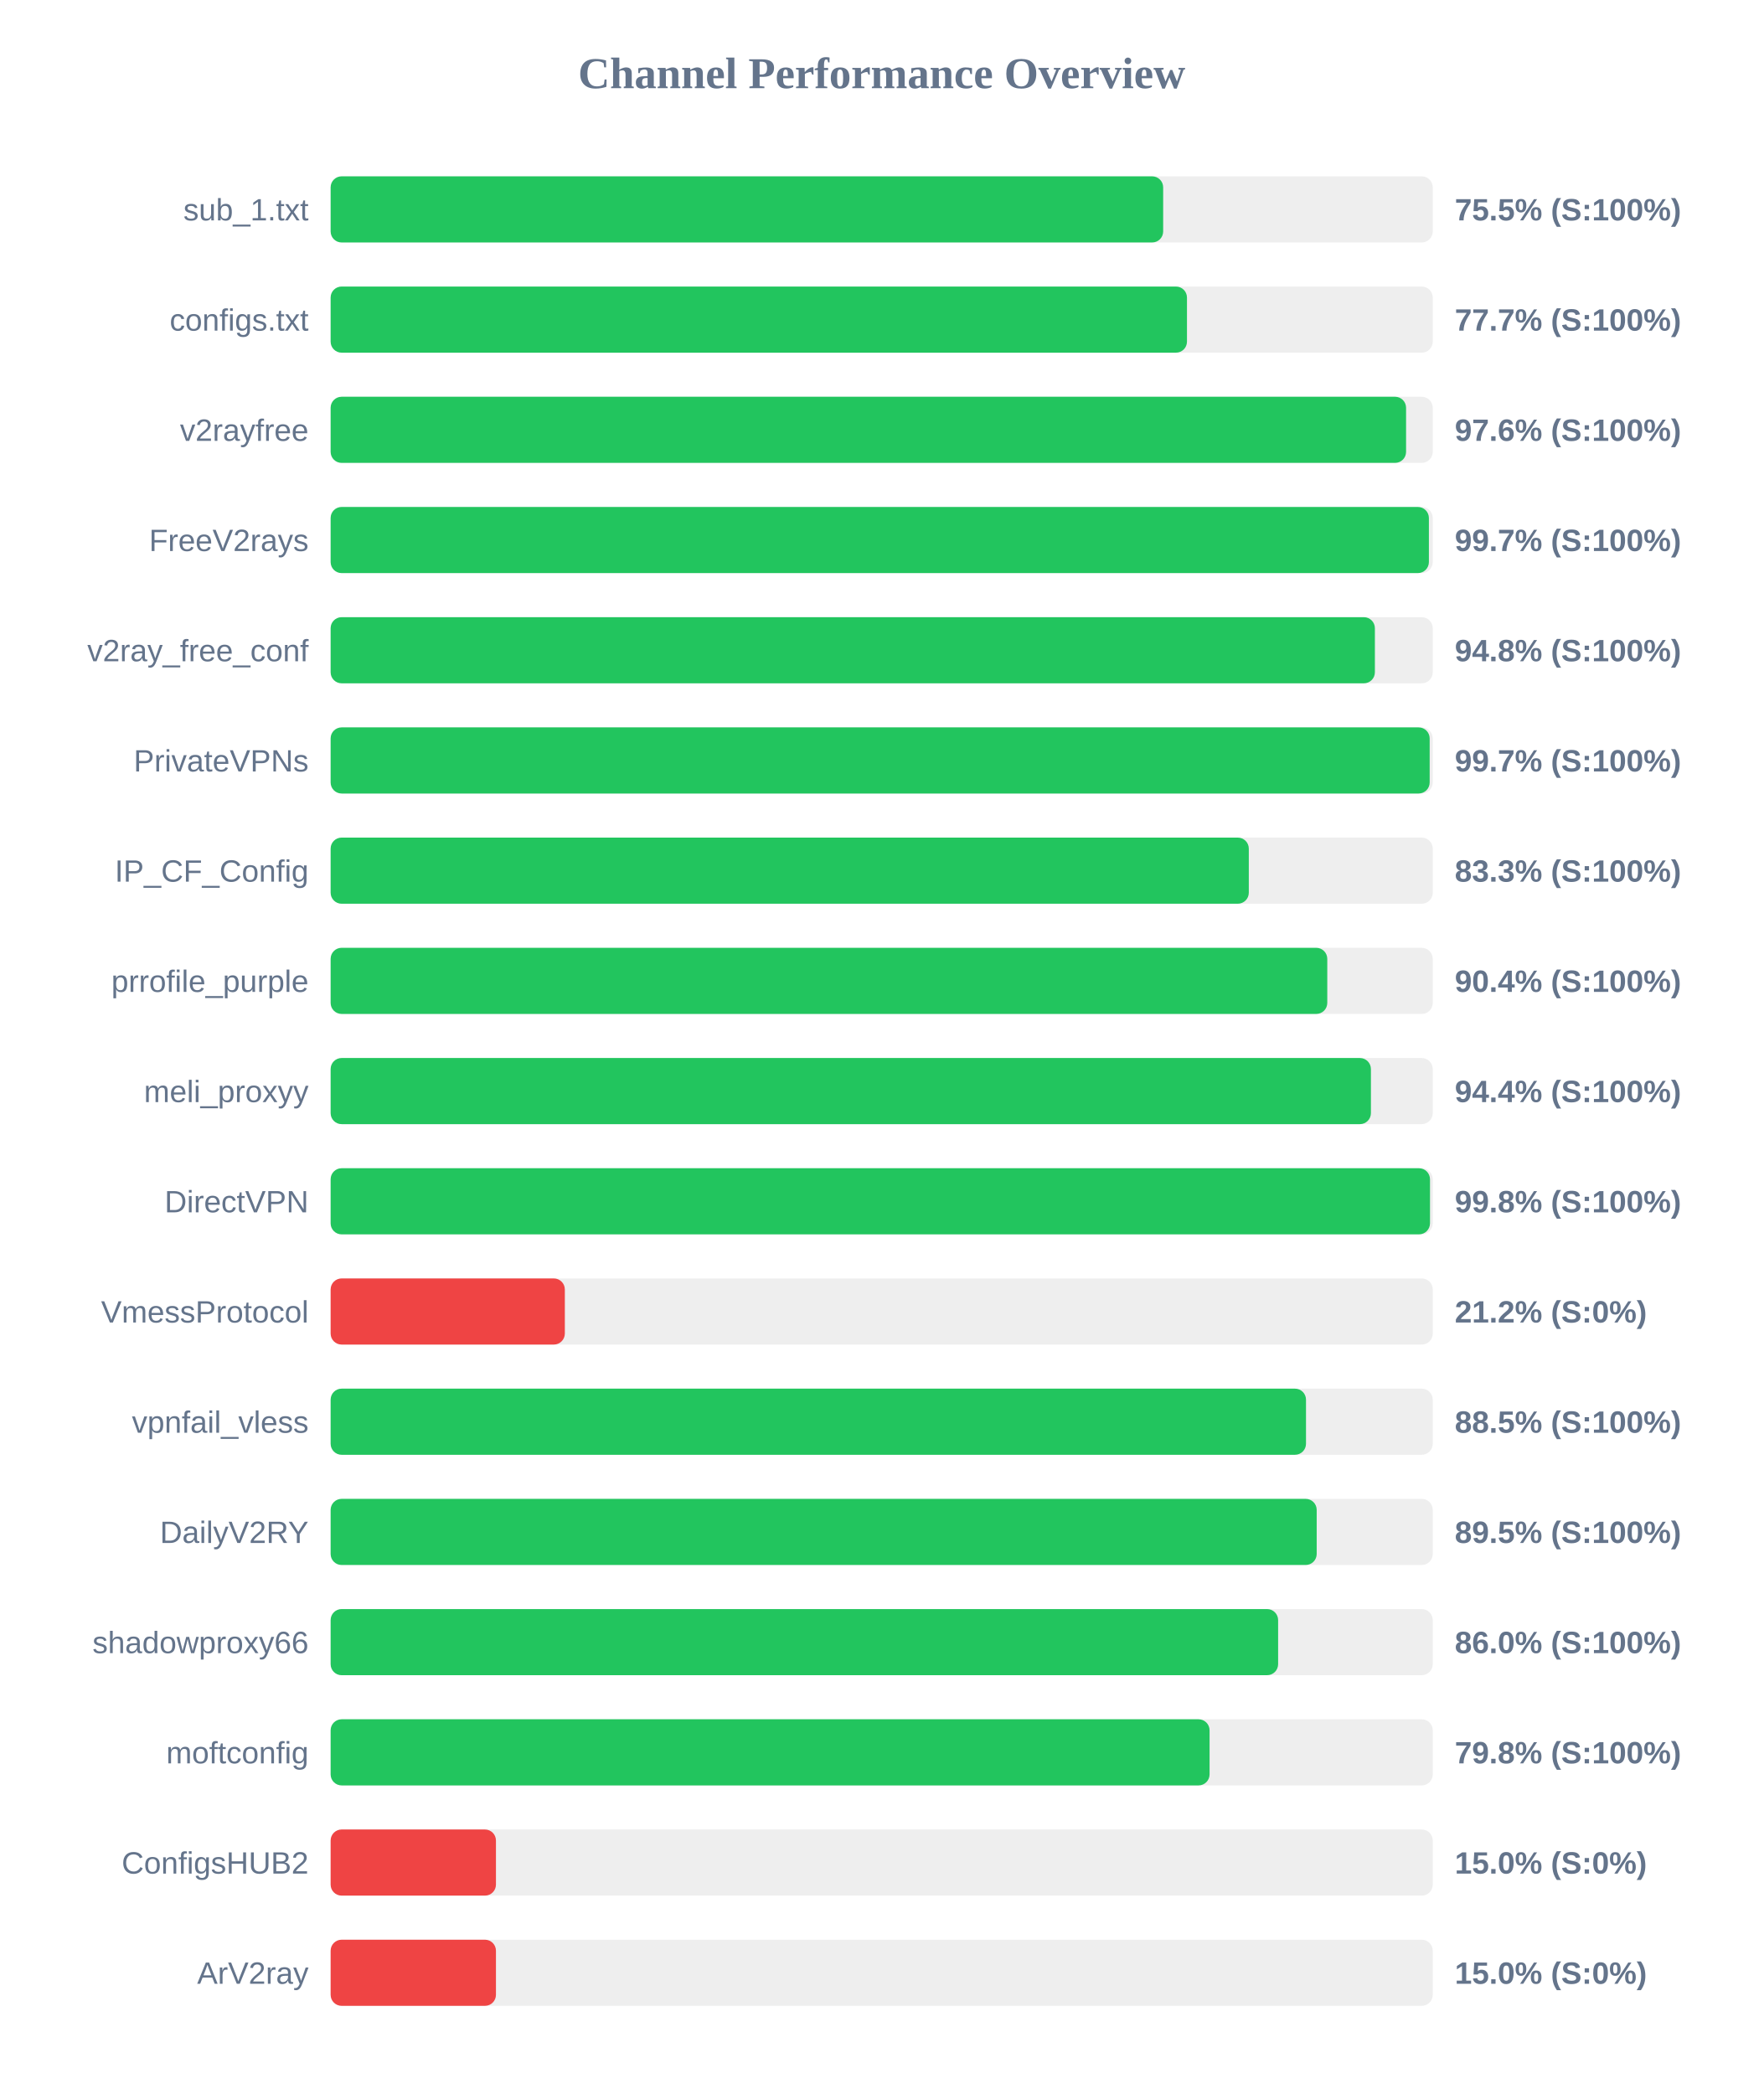
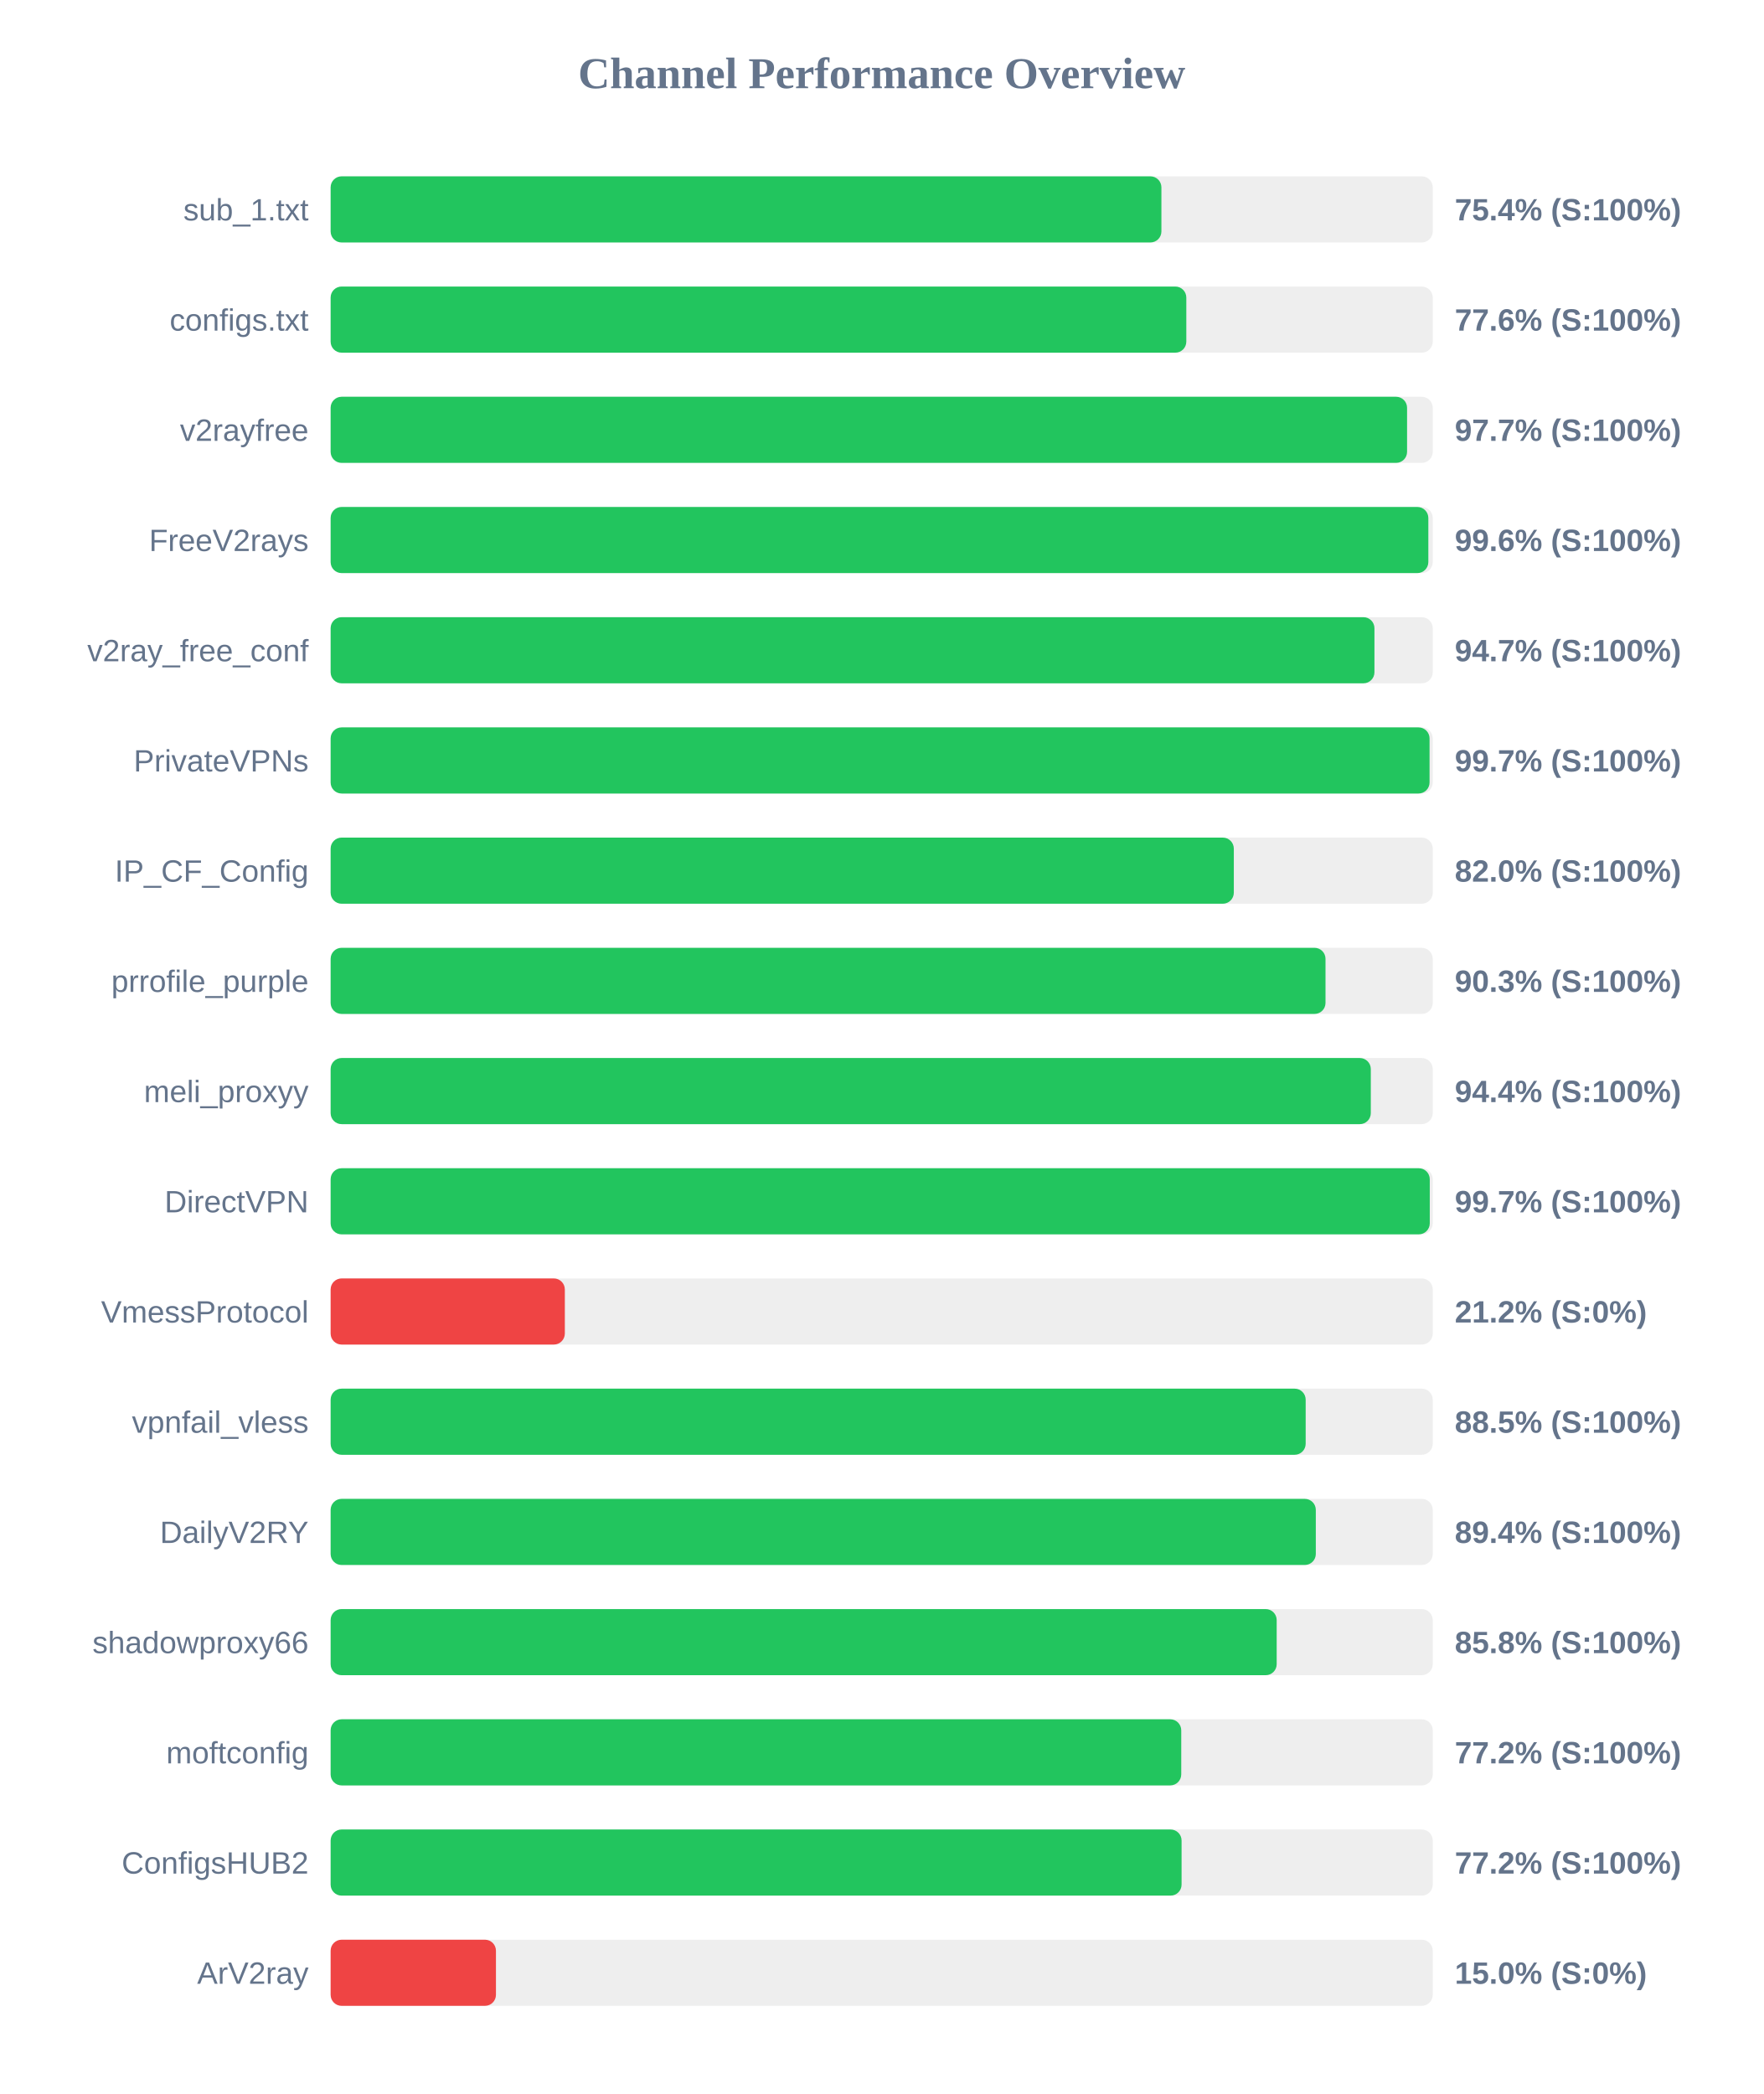
<svg xmlns="http://www.w3.org/2000/svg" width="800" height="950" version="1.1">
  <style>
        .row { font: 14px Arial; fill: #64748b; }
        .score { font: bold 14px Arial; fill: #64748b; }
    </style>
  <text x="400" y="40" text-anchor="middle" font-size="20px" font-weight="bold" fill="#64748b">Channel Performance Overview</text>
  <rect x="150" y="80" width="500" height="30" fill="#eee" rx="5" />
-   <rect x="150" y="80" width="377.7" height="30" fill="#22c55e" rx="5" />
+   <rect x="150" y="80" width="376.9" height="30" fill="#22c55e" rx="5" />
  <text x="140" y="100" text-anchor="end" class="row">sub_1.txt</text>
-   <text x="660" y="100" text-anchor="start" class="score">75.5% (S:100%)</text>
+   <text x="660" y="100" text-anchor="start" class="score">75.4% (S:100%)</text>
  <rect x="150" y="130" width="500" height="30" fill="#eee" rx="5" />
-   <rect x="150" y="130" width="388.5" height="30" fill="#22c55e" rx="5" />
+   <rect x="150" y="130" width="388.2" height="30" fill="#22c55e" rx="5" />
  <text x="140" y="150" text-anchor="end" class="row">configs.txt</text>
-   <text x="660" y="150" text-anchor="start" class="score">77.7% (S:100%)</text>
+   <text x="660" y="150" text-anchor="start" class="score">77.6% (S:100%)</text>
  <rect x="150" y="180" width="500" height="30" fill="#eee" rx="5" />
-   <rect x="150" y="180" width="487.9" height="30" fill="#22c55e" rx="5" />
+   <rect x="150" y="180" width="488.35" height="30" fill="#22c55e" rx="5" />
  <text x="140" y="200" text-anchor="end" class="row">v2rayfree</text>
-   <text x="660" y="200" text-anchor="start" class="score">97.6% (S:100%)</text>
+   <text x="660" y="200" text-anchor="start" class="score">97.7% (S:100%)</text>
  <rect x="150" y="230" width="500" height="30" fill="#eee" rx="5" />
-   <rect x="150" y="230" width="498.25" height="30" fill="#22c55e" rx="5" />
+   <rect x="150" y="230" width="498.0" height="30" fill="#22c55e" rx="5" />
  <text x="140" y="250" text-anchor="end" class="row">FreeV2rays</text>
-   <text x="660" y="250" text-anchor="start" class="score">99.7% (S:100%)</text>
+   <text x="660" y="250" text-anchor="start" class="score">99.6% (S:100%)</text>
  <rect x="150" y="280" width="500" height="30" fill="#eee" rx="5" />
-   <rect x="150" y="280" width="473.75" height="30" fill="#22c55e" rx="5" />
+   <rect x="150" y="280" width="473.55" height="30" fill="#22c55e" rx="5" />
  <text x="140" y="300" text-anchor="end" class="row">v2ray_free_conf</text>
-   <text x="660" y="300" text-anchor="start" class="score">94.8% (S:100%)</text>
+   <text x="660" y="300" text-anchor="start" class="score">94.7% (S:100%)</text>
  <rect x="150" y="330" width="500" height="30" fill="#eee" rx="5" />
-   <rect x="150" y="330" width="498.6" height="30" fill="#22c55e" rx="5" />
+   <rect x="150" y="330" width="498.55" height="30" fill="#22c55e" rx="5" />
  <text x="140" y="350" text-anchor="end" class="row">PrivateVPNs</text>
  <text x="660" y="350" text-anchor="start" class="score">99.7% (S:100%)</text>
  <rect x="150" y="380" width="500" height="30" fill="#eee" rx="5" />
-   <rect x="150" y="380" width="416.55" height="30" fill="#22c55e" rx="5" />
+   <rect x="150" y="380" width="409.75" height="30" fill="#22c55e" rx="5" />
  <text x="140" y="400" text-anchor="end" class="row">IP_CF_Config</text>
-   <text x="660" y="400" text-anchor="start" class="score">83.3% (S:100%)</text>
+   <text x="660" y="400" text-anchor="start" class="score">82.0% (S:100%)</text>
  <rect x="150" y="430" width="500" height="30" fill="#eee" rx="5" />
-   <rect x="150" y="430" width="452.15" height="30" fill="#22c55e" rx="5" />
+   <rect x="150" y="430" width="451.35" height="30" fill="#22c55e" rx="5" />
  <text x="140" y="450" text-anchor="end" class="row">prrofile_purple</text>
-   <text x="660" y="450" text-anchor="start" class="score">90.4% (S:100%)</text>
+   <text x="660" y="450" text-anchor="start" class="score">90.3% (S:100%)</text>
  <rect x="150" y="480" width="500" height="30" fill="#eee" rx="5" />
-   <rect x="150" y="480" width="471.95" height="30" fill="#22c55e" rx="5" />
+   <rect x="150" y="480" width="471.9" height="30" fill="#22c55e" rx="5" />
  <text x="140" y="500" text-anchor="end" class="row">meli_proxyy</text>
  <text x="660" y="500" text-anchor="start" class="score">94.4% (S:100%)</text>
  <rect x="150" y="530" width="500" height="30" fill="#eee" rx="5" />
-   <rect x="150" y="530" width="498.75" height="30" fill="#22c55e" rx="5" />
+   <rect x="150" y="530" width="498.65" height="30" fill="#22c55e" rx="5" />
  <text x="140" y="550" text-anchor="end" class="row">DirectVPN</text>
-   <text x="660" y="550" text-anchor="start" class="score">99.8% (S:100%)</text>
+   <text x="660" y="550" text-anchor="start" class="score">99.7% (S:100%)</text>
  <rect x="150" y="580" width="500" height="30" fill="#eee" rx="5" />
  <rect x="150" y="580" width="106.25" height="30" fill="#ef4444" rx="5" />
  <text x="140" y="600" text-anchor="end" class="row">VmessProtocol</text>
  <text x="660" y="600" text-anchor="start" class="score">21.2% (S:0%)</text>
  <rect x="150" y="630" width="500" height="30" fill="#eee" rx="5" />
-   <rect x="150" y="630" width="442.5" height="30" fill="#22c55e" rx="5" />
+   <rect x="150" y="630" width="442.35" height="30" fill="#22c55e" rx="5" />
  <text x="140" y="650" text-anchor="end" class="row">vpnfail_vless</text>
  <text x="660" y="650" text-anchor="start" class="score">88.5% (S:100%)</text>
  <rect x="150" y="680" width="500" height="30" fill="#eee" rx="5" />
-   <rect x="150" y="680" width="447.35" height="30" fill="#22c55e" rx="5" />
+   <rect x="150" y="680" width="446.95" height="30" fill="#22c55e" rx="5" />
  <text x="140" y="700" text-anchor="end" class="row">DailyV2RY</text>
-   <text x="660" y="700" text-anchor="start" class="score">89.5% (S:100%)</text>
+   <text x="660" y="700" text-anchor="start" class="score">89.4% (S:100%)</text>
  <rect x="150" y="730" width="500" height="30" fill="#eee" rx="5" />
-   <rect x="150" y="730" width="429.85" height="30" fill="#22c55e" rx="5" />
+   <rect x="150" y="730" width="429.2" height="30" fill="#22c55e" rx="5" />
  <text x="140" y="750" text-anchor="end" class="row">shadowproxy66</text>
-   <text x="660" y="750" text-anchor="start" class="score">86.0% (S:100%)</text>
+   <text x="660" y="750" text-anchor="start" class="score">85.8% (S:100%)</text>
  <rect x="150" y="780" width="500" height="30" fill="#eee" rx="5" />
-   <rect x="150" y="780" width="398.75" height="30" fill="#22c55e" rx="5" />
+   <rect x="150" y="780" width="385.9" height="30" fill="#22c55e" rx="5" />
  <text x="140" y="800" text-anchor="end" class="row">moftconfig</text>
-   <text x="660" y="800" text-anchor="start" class="score">79.8% (S:100%)</text>
+   <text x="660" y="800" text-anchor="start" class="score">77.2% (S:100%)</text>
  <rect x="150" y="830" width="500" height="30" fill="#eee" rx="5" />
-   <rect x="150" y="830" width="75.0" height="30" fill="#ef4444" rx="5" />
+   <rect x="150" y="830" width="386.05" height="30" fill="#22c55e" rx="5" />
  <text x="140" y="850" text-anchor="end" class="row">ConfigsHUB2</text>
-   <text x="660" y="850" text-anchor="start" class="score">15.0% (S:0%)</text>
+   <text x="660" y="850" text-anchor="start" class="score">77.2% (S:100%)</text>
  <rect x="150" y="880" width="500" height="30" fill="#eee" rx="5" />
  <rect x="150" y="880" width="75.0" height="30" fill="#ef4444" rx="5" />
  <text x="140" y="900" text-anchor="end" class="row">ArV2ray</text>
  <text x="660" y="900" text-anchor="start" class="score">15.0% (S:0%)</text>
</svg>
